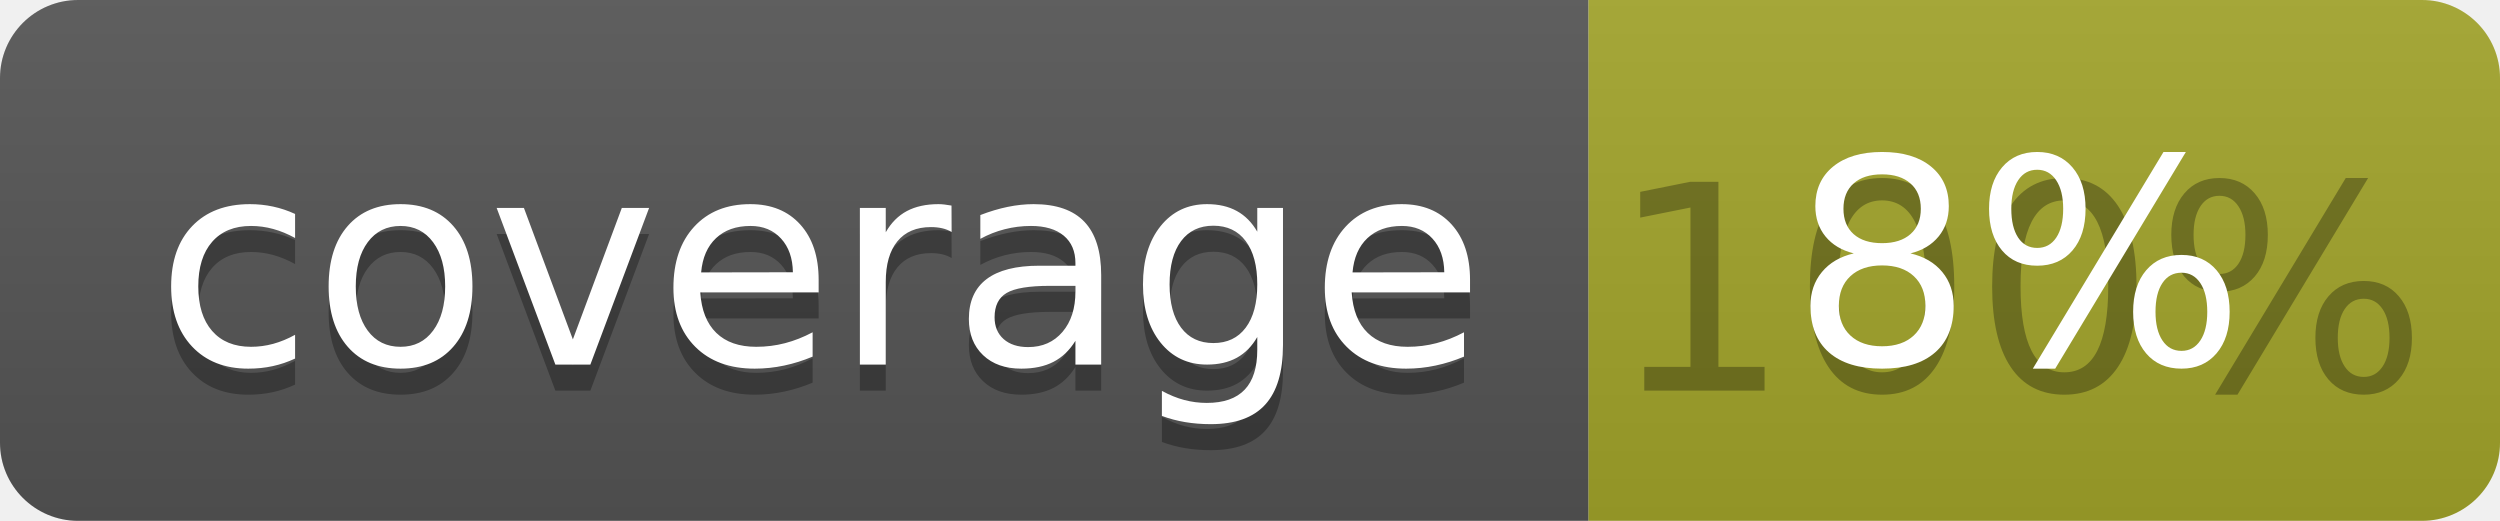
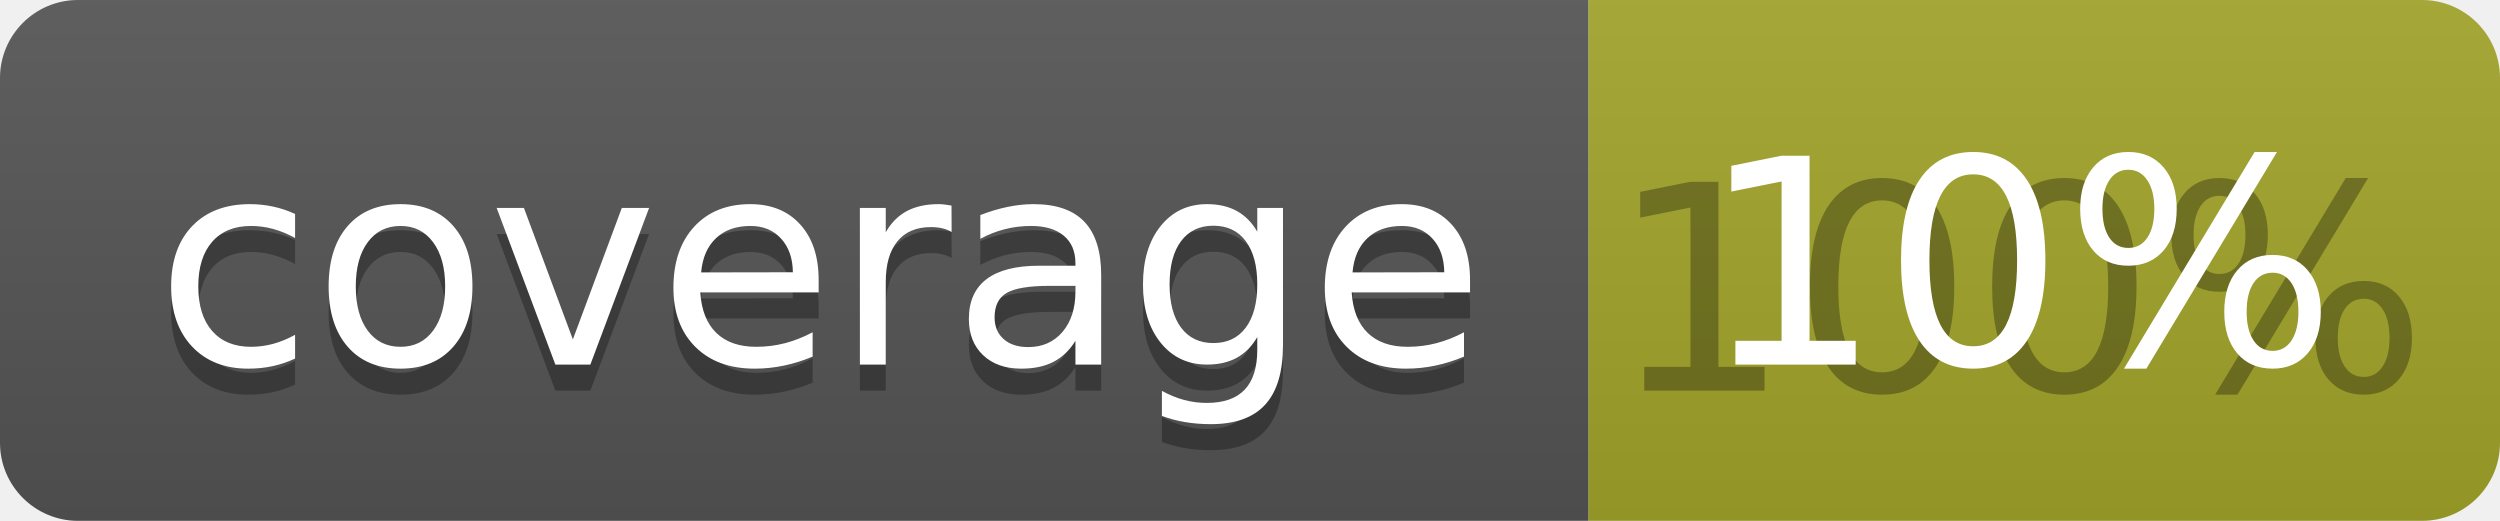
<svg xmlns="http://www.w3.org/2000/svg" width="96" height="20">
  <linearGradient id="b" x2="0" y2="100%">
    <stop offset="0" stop-color="#bbb" stop-opacity=".1" />
    <stop offset="1" stop-opacity=".1" />
  </linearGradient>
  <clipPath id="a">
    <rect width="96" height="20" rx="3" fill="#fff" />
  </clipPath>
  <g clip-path="url(#a)">
    <path fill="#555" d="M0 0h61v20H0z" />
    <path fill="#A3A52A" d="M61 0h35v20H61z" />
    <path fill="url(#b)" d="M0 0h96v20H0z" />
  </g>
  <g fill="#fff" text-anchor="middle" font-family="DejaVu Sans,Verdana,Geneva,sans-serif" font-size="110">
    <text x="315" y="150" fill="#010101" fill-opacity=".3" transform="scale(.1)" textLength="510">coverage</text>
    <text x="315" y="140" transform="scale(.1)" textLength="510">coverage</text>
    <text x="775" y="150" fill="#010101" fill-opacity=".3" transform="scale(.1)" textLength="250">100%</text>
-     <text x="775" y="140" transform="scale(.1)" textLength="250">8%</text>
+     <text x="775" y="140" transform="scale(.1)" textLength="250">10%</text>
  </g>
</svg>
